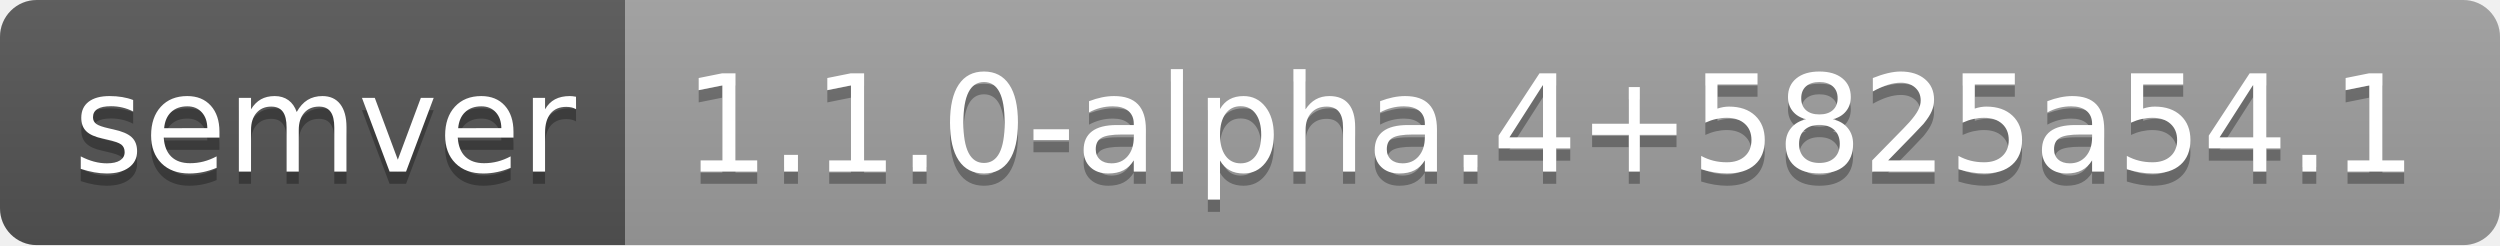
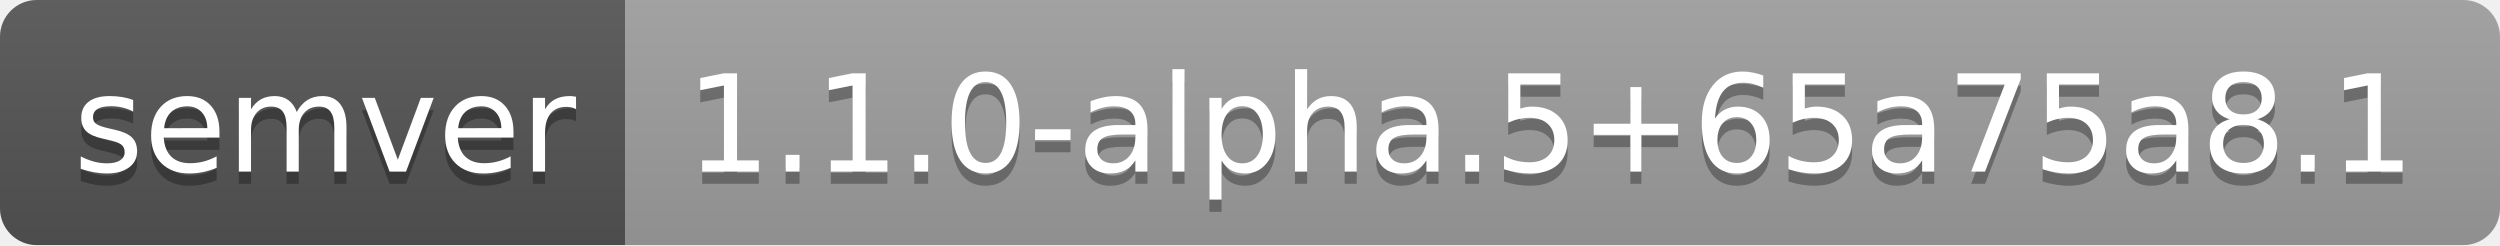
- <svg xmlns="http://www.w3.org/2000/svg" width="204" height="20" role="img" aria-label="semver: 1.1.0-alpha.4+5825a54.1">
+ <svg xmlns="http://www.w3.org/2000/svg" width="204" height="20" role="img" aria-label="semver: 1.1.0-alpha.5+65a75a8.1">
  <linearGradient id="s" x2="0" y2="100%">
    <stop offset="0" stop-color="#bbb" stop-opacity=".1" />
    <stop offset="1" stop-opacity=".1" />
  </linearGradient>
  <clipPath id="r">
    <rect width="204" height="20" rx="3" fill="#fff" />
  </clipPath>
  <g clip-path="url(#r)">
    <rect width="51" height="20" fill="#555" />
    <rect x="51" width="153" height="20" fill="#9f9f9f" />
    <rect width="204" height="20" fill="url(#s)" />
  </g>
  <g fill="#fff" text-anchor="middle" font-family="Verdana,Geneva,DejaVu Sans,sans-serif" text-rendering="geometricPrecision" font-size="110">
    <text aria-hidden="true" x="265" y="150" fill="#010101" fill-opacity=".3" transform="scale(.1)" textLength="410">semver</text>
    <text x="265" y="140" transform="scale(.1)" fill="#fff" textLength="410">semver</text>
-     <text aria-hidden="true" x="1265" y="150" fill="#010101" fill-opacity=".3" transform="scale(.1)" textLength="1430">1.1.0-alpha.4+5825a54.1</text>
-     <text x="1265" y="140" transform="scale(.1)" fill="#fff" textLength="1430">1.1.0-alpha.4+5825a54.1</text>
+     <text aria-hidden="true" x="1265" y="150" fill="#010101" fill-opacity=".3" transform="scale(.1)" textLength="1430">1.1.0-alpha.5+65a75a8.1</text>
+     <text x="1265" y="140" transform="scale(.1)" fill="#fff" textLength="1430">1.1.0-alpha.5+65a75a8.1</text>
  </g>
</svg>
